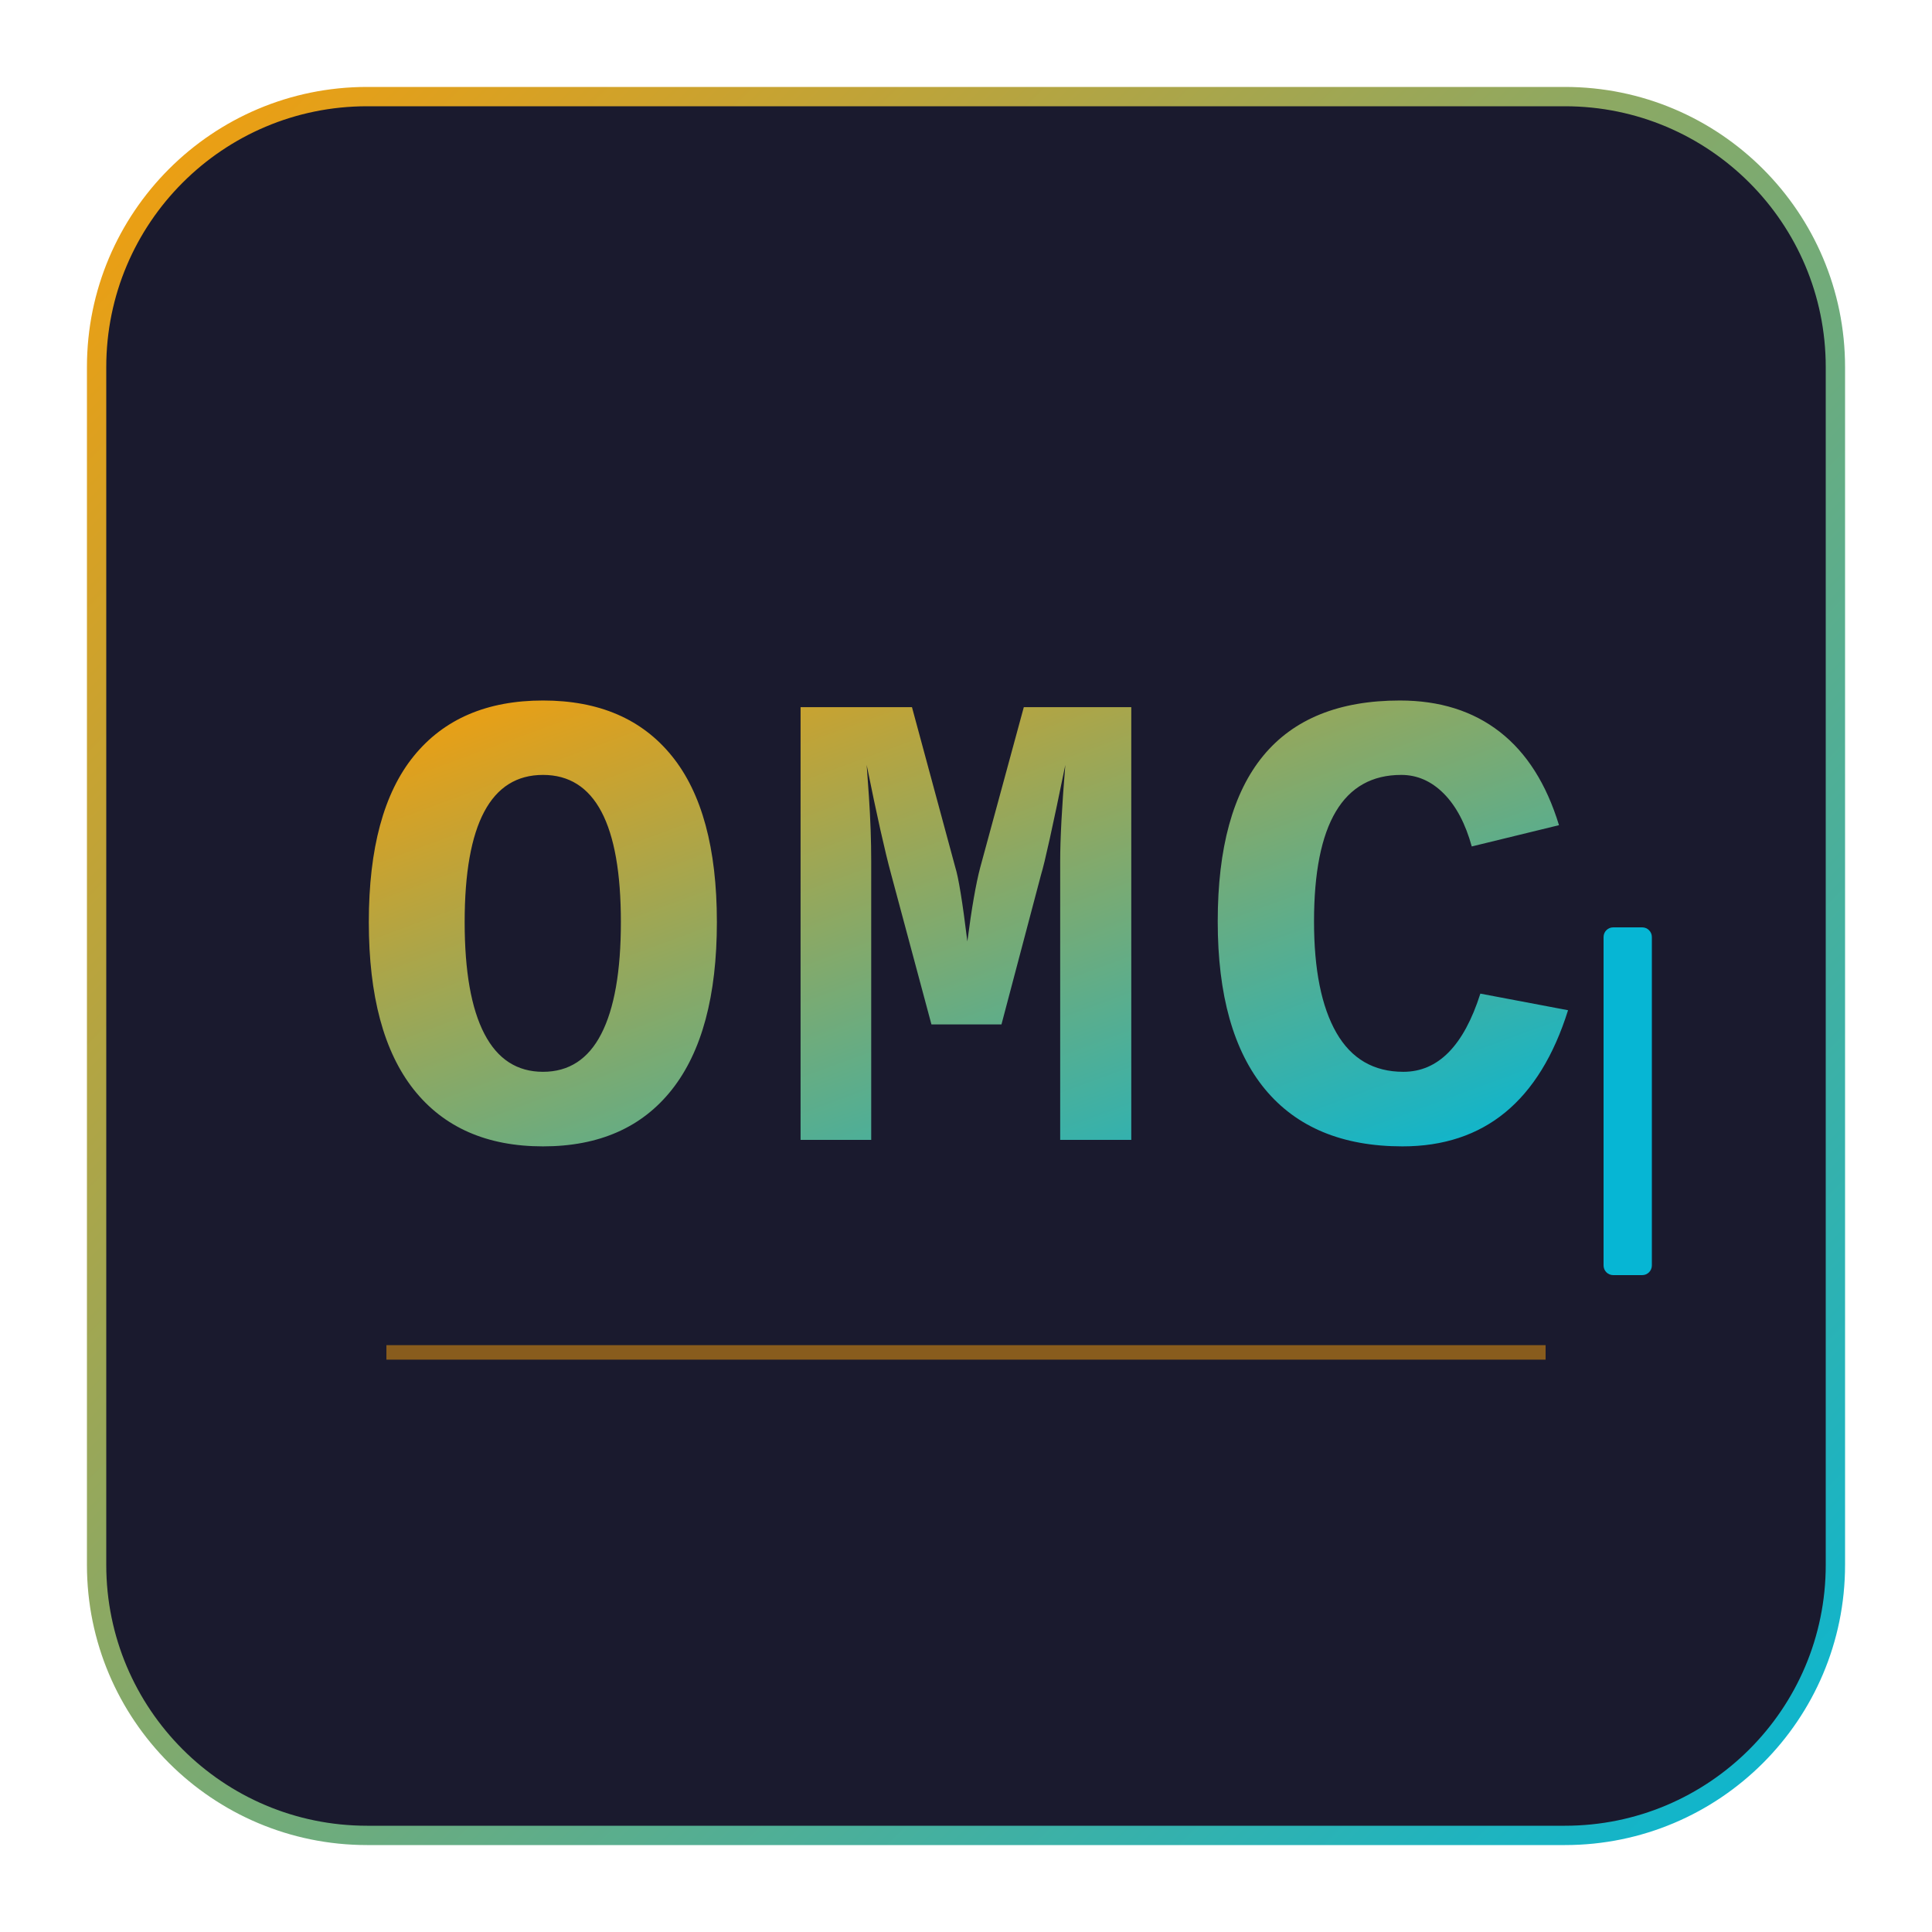
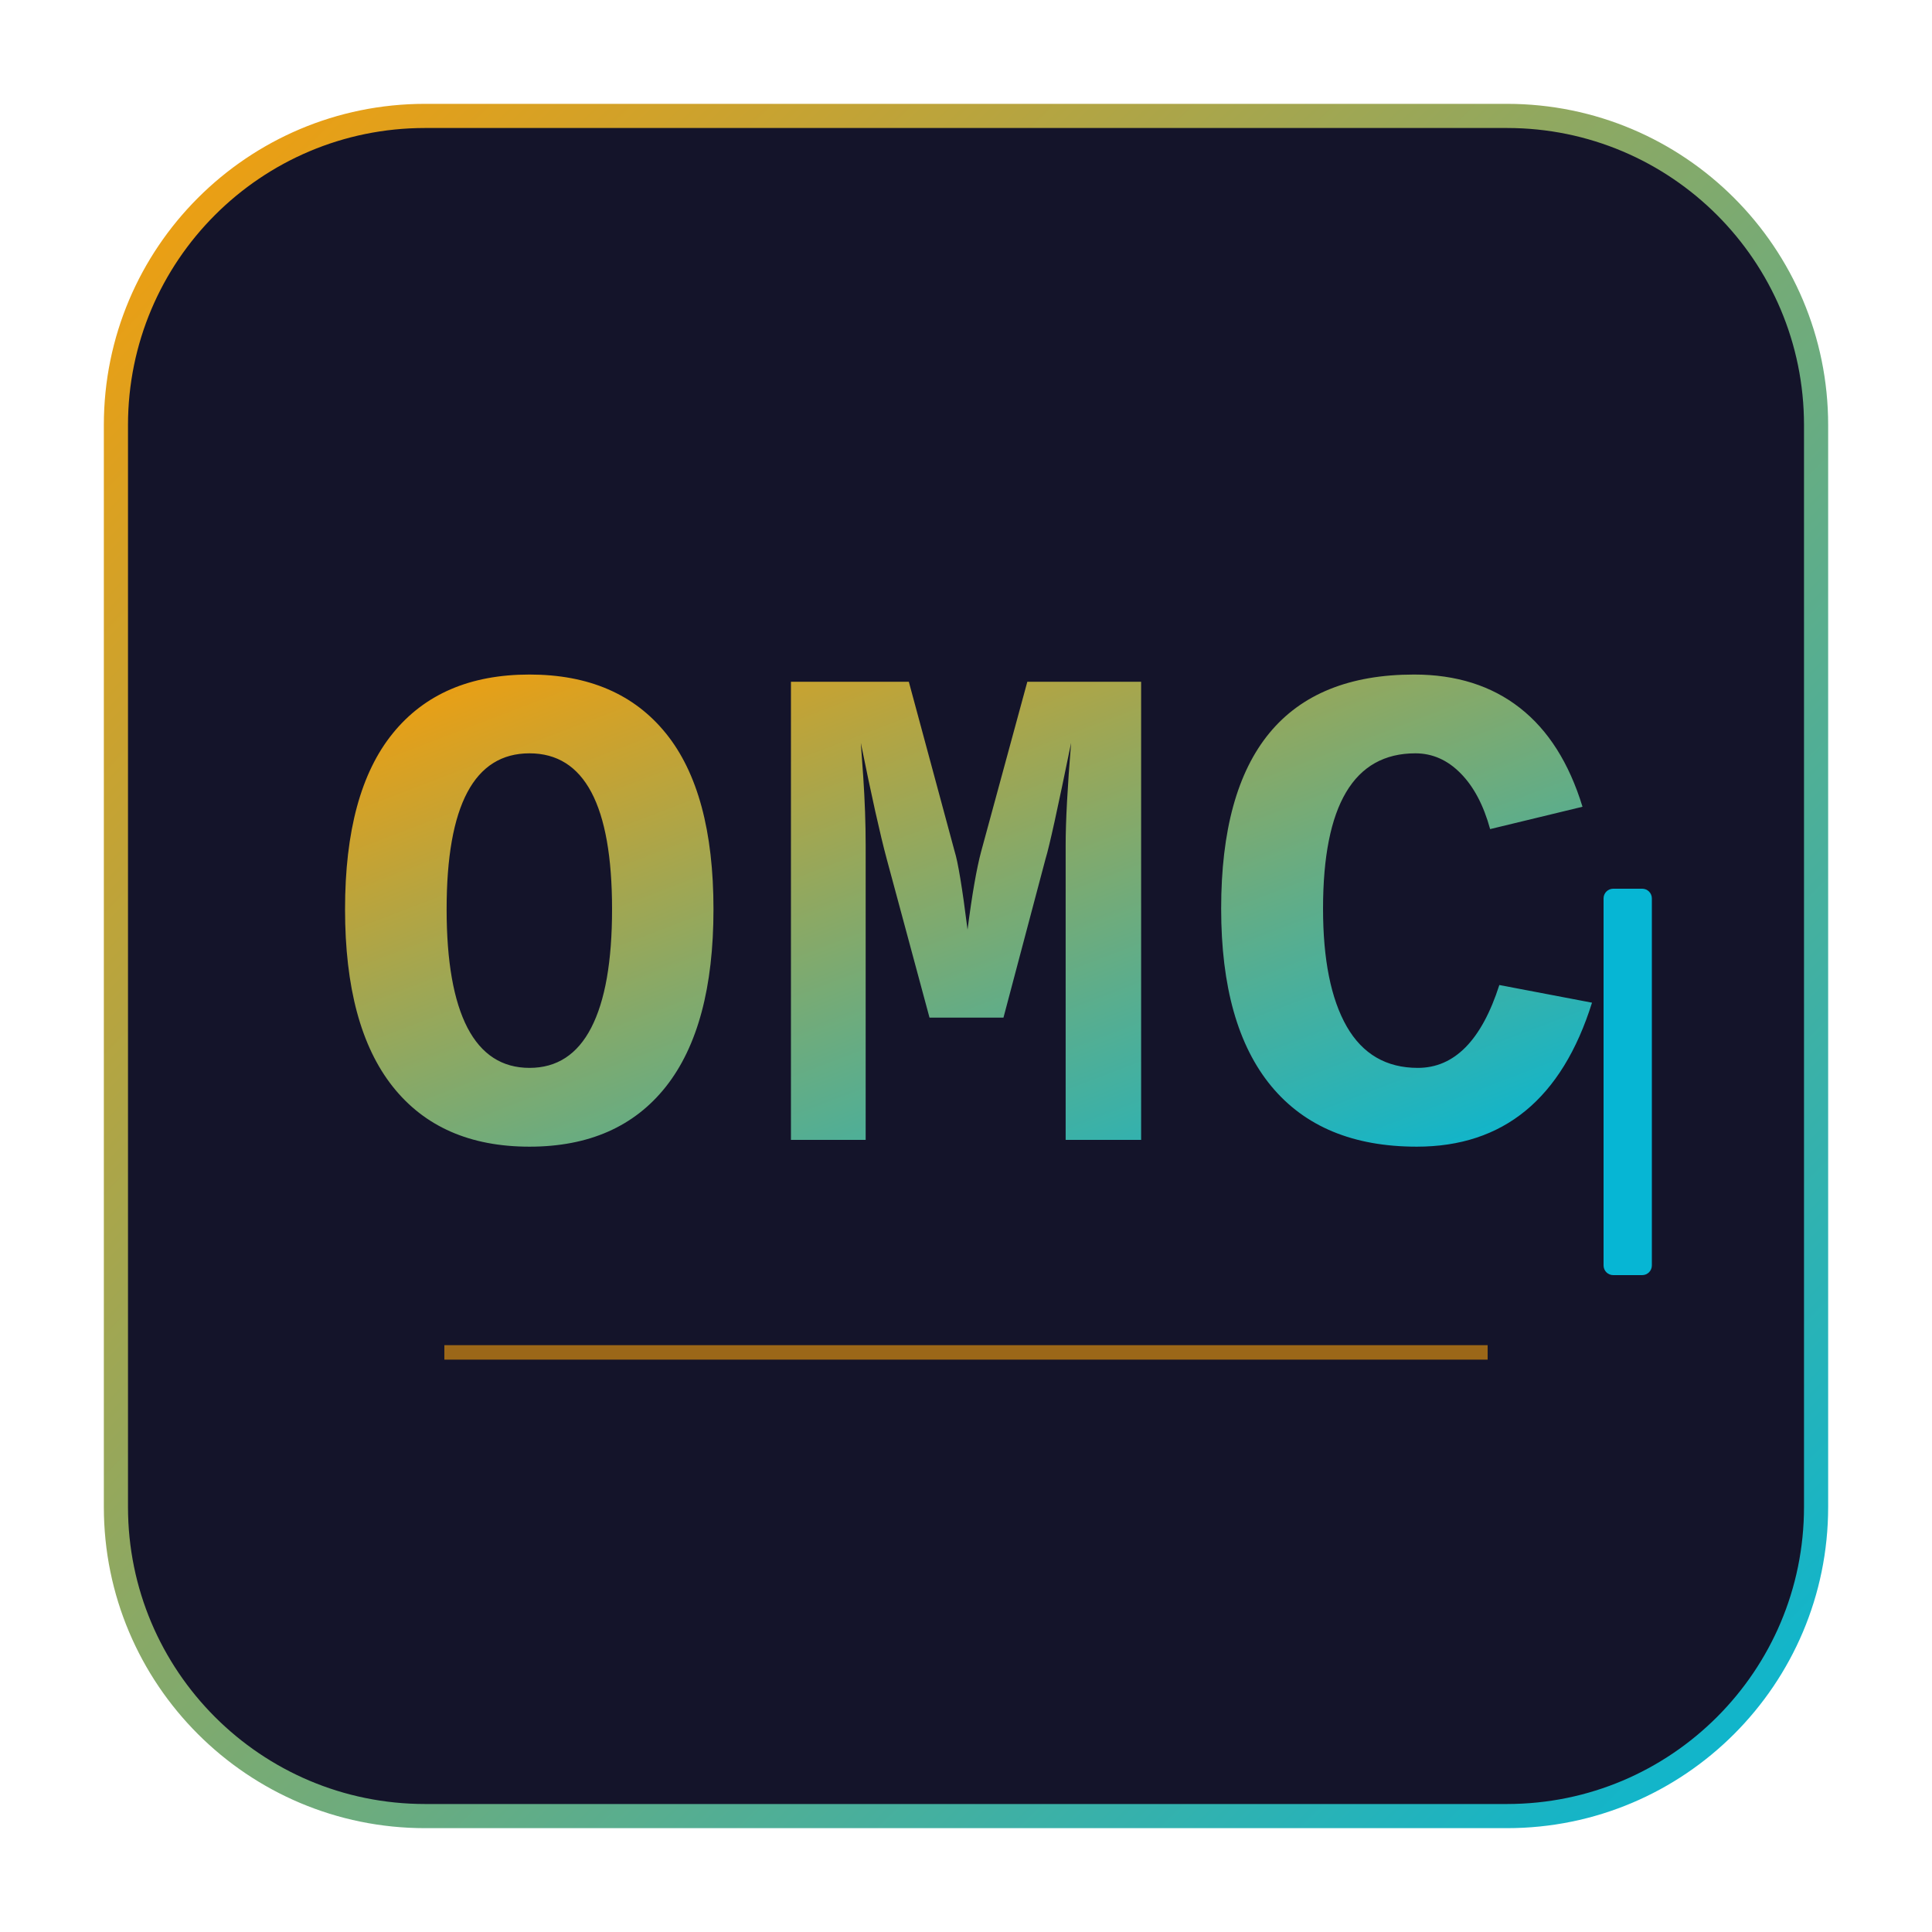
<svg xmlns="http://www.w3.org/2000/svg" viewBox="0 0 200 200" width="200" height="200">
  <defs>
-     <linearGradient id="lg" x1="0%" y1="0%" x2="100%" y2="100%">
+     <linearGradient id="gl" x1="0%" y1="0%" x2="100%" y2="100%">
      <stop offset="0%" style="stop-color:#f59e0b" />
      <stop offset="100%" style="stop-color:#06b6d4" />
    </linearGradient>
  </defs>
-   <rect x="10" y="10" width="180" height="180" rx="28" ry="28" fill="#1a1a2e" stroke="url(#lg)" stroke-width="2" />
-   <text x="100" y="118" font-family="'Courier New','Menlo','Consolas',monospace" font-size="68" font-weight="bold" fill="url(#lg)" text-anchor="middle" letter-spacing="3">OMC</text>
-   <line x1="40" y1="140" x2="160" y2="140" stroke="#f59e0b" stroke-width="1.5" opacity="0.5" />
-   <rect x="166" y="96" width="5" height="36" rx="1" fill="#06b6d4">
+   <rect x="12" y="12" width="176" height="176" rx="32" ry="32" fill="#14142a" stroke="url(#gl)" stroke-width="2.5" />
+   <text x="100" y="118" font-family="'Courier New',Menlo,Consolas,monospace" font-size="72" font-weight="bold" fill="url(#gl)" text-anchor="middle" letter-spacing="2">OMC</text>
+   <rect x="166" y="92" width="5" height="40" rx="1" fill="#06b6d4">
    <animate attributeName="opacity" values="0.9;0.1;0.9" dur="1s" repeatCount="indefinite" />
  </rect>
+   <line x1="46" y1="140" x2="154" y2="140" stroke="#f59e0b" stroke-width="1.5" opacity="0.6" />
</svg>
